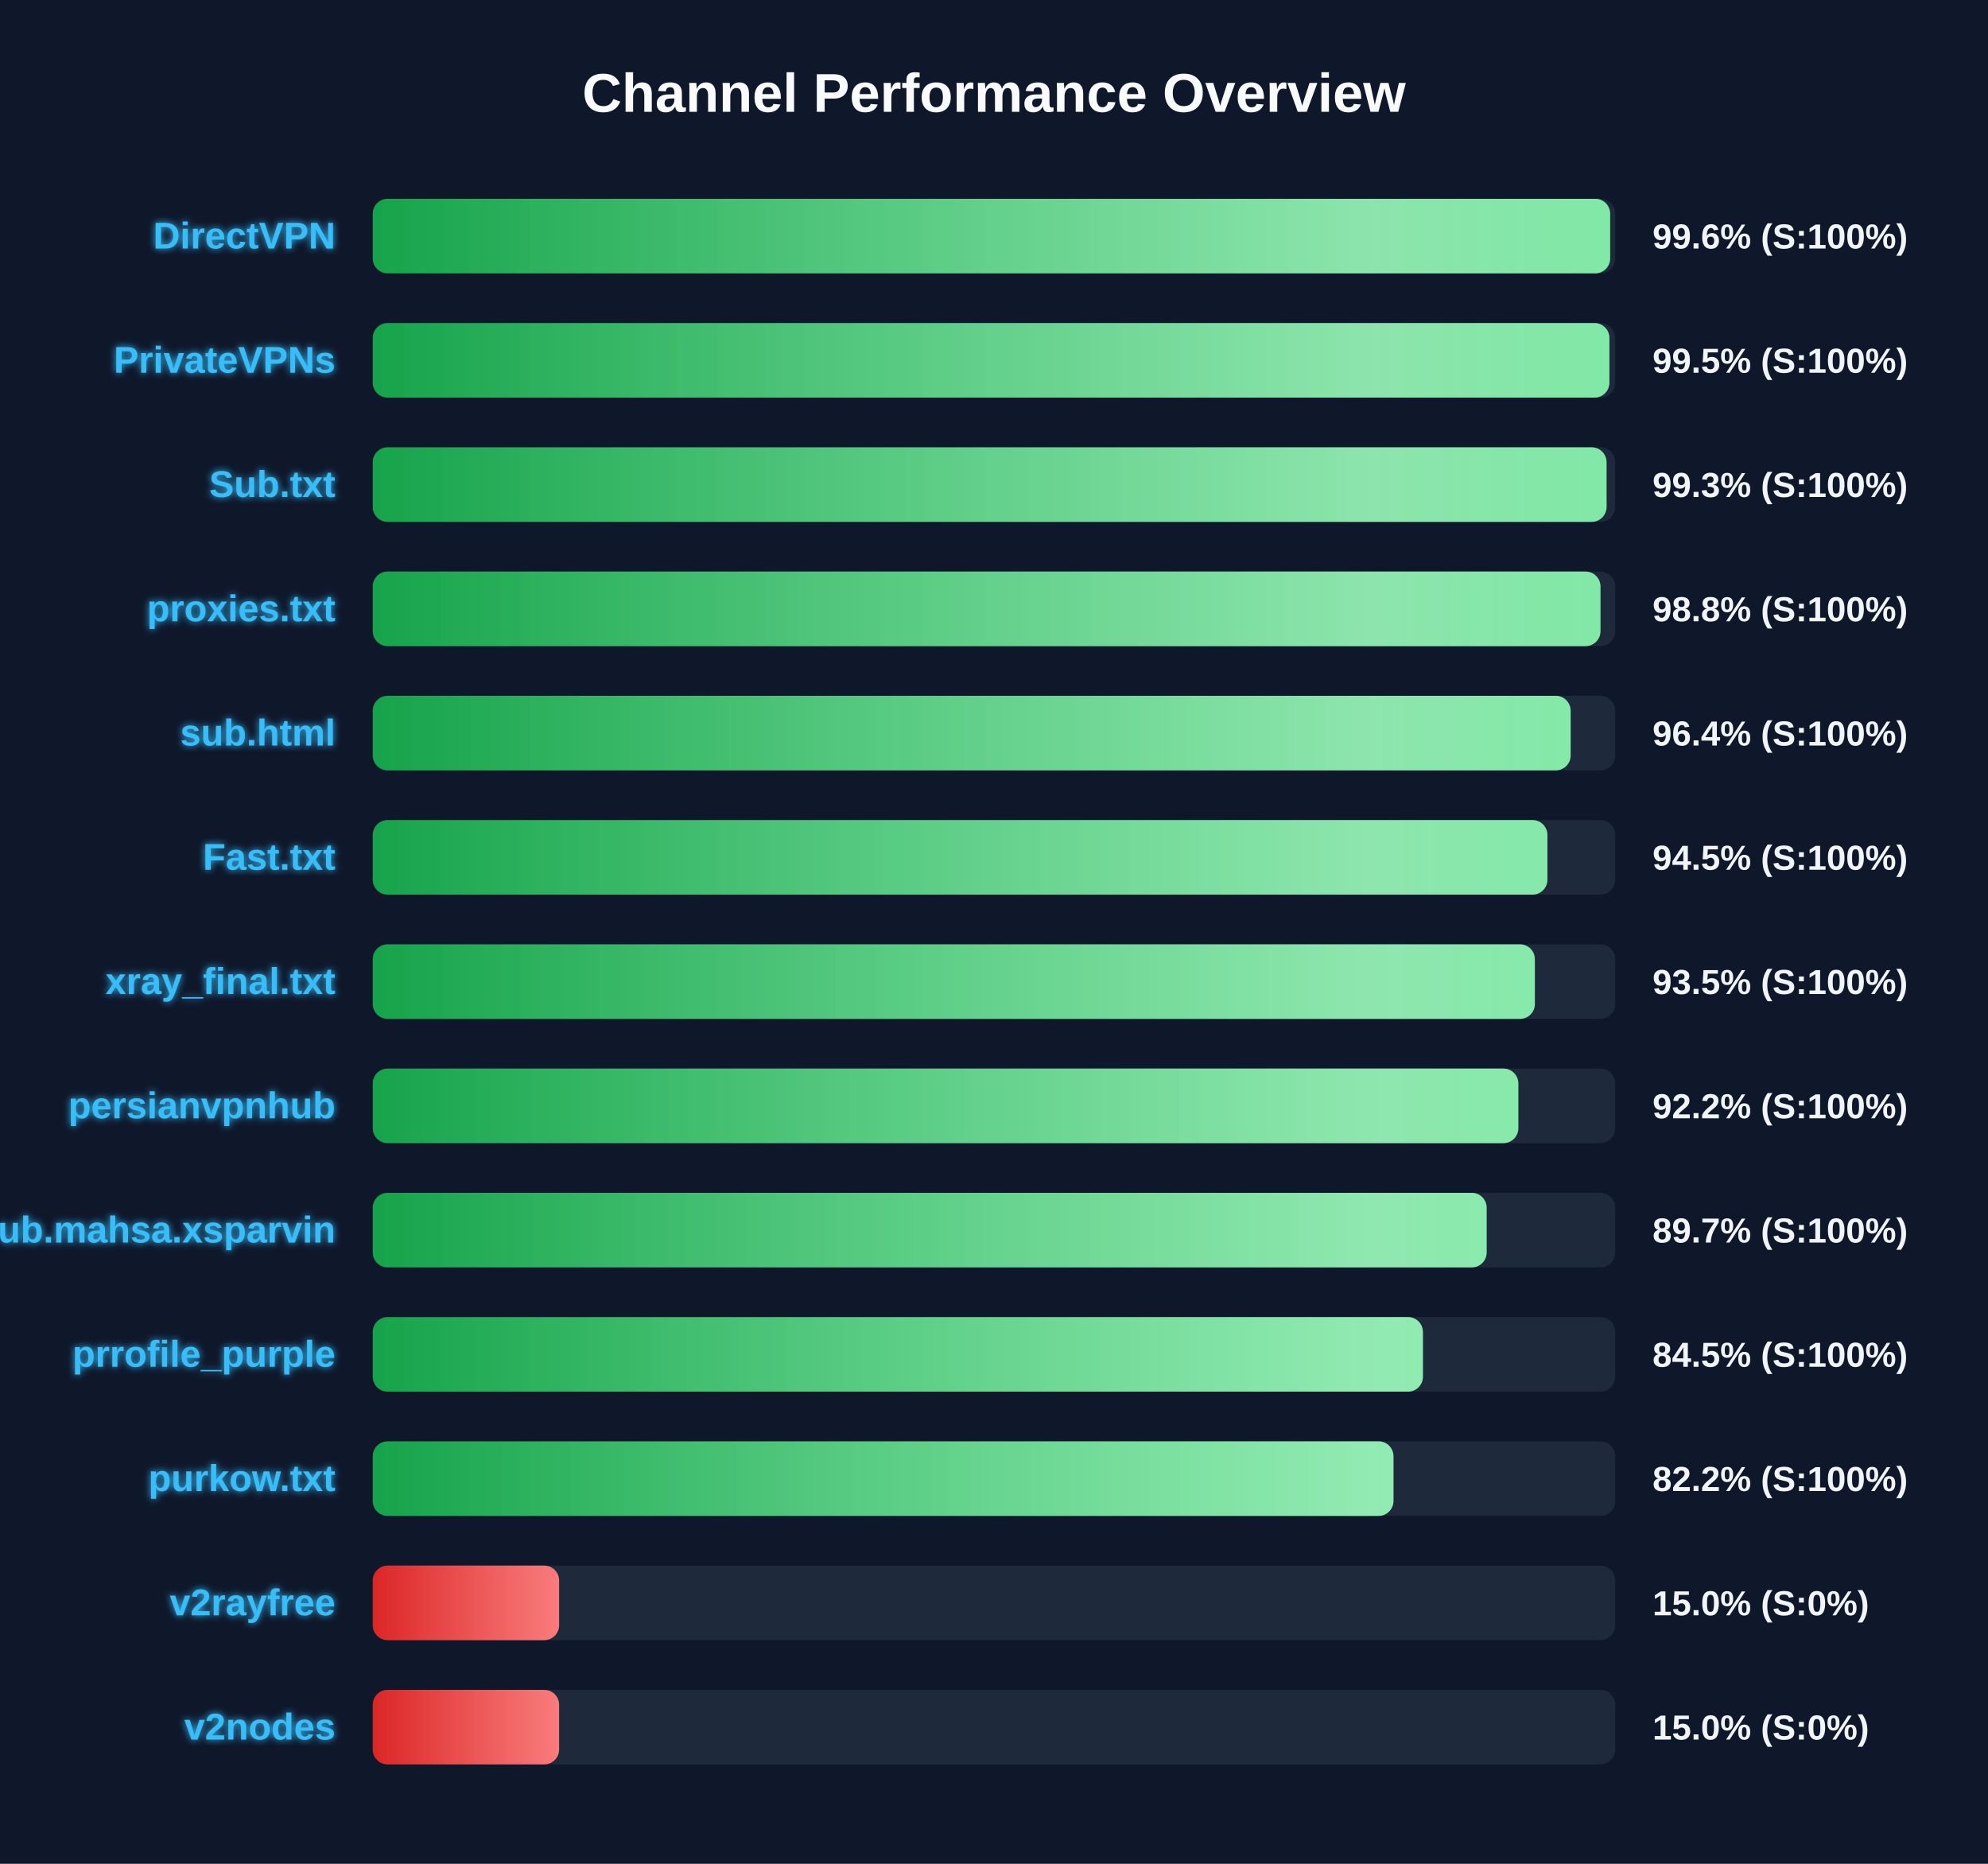
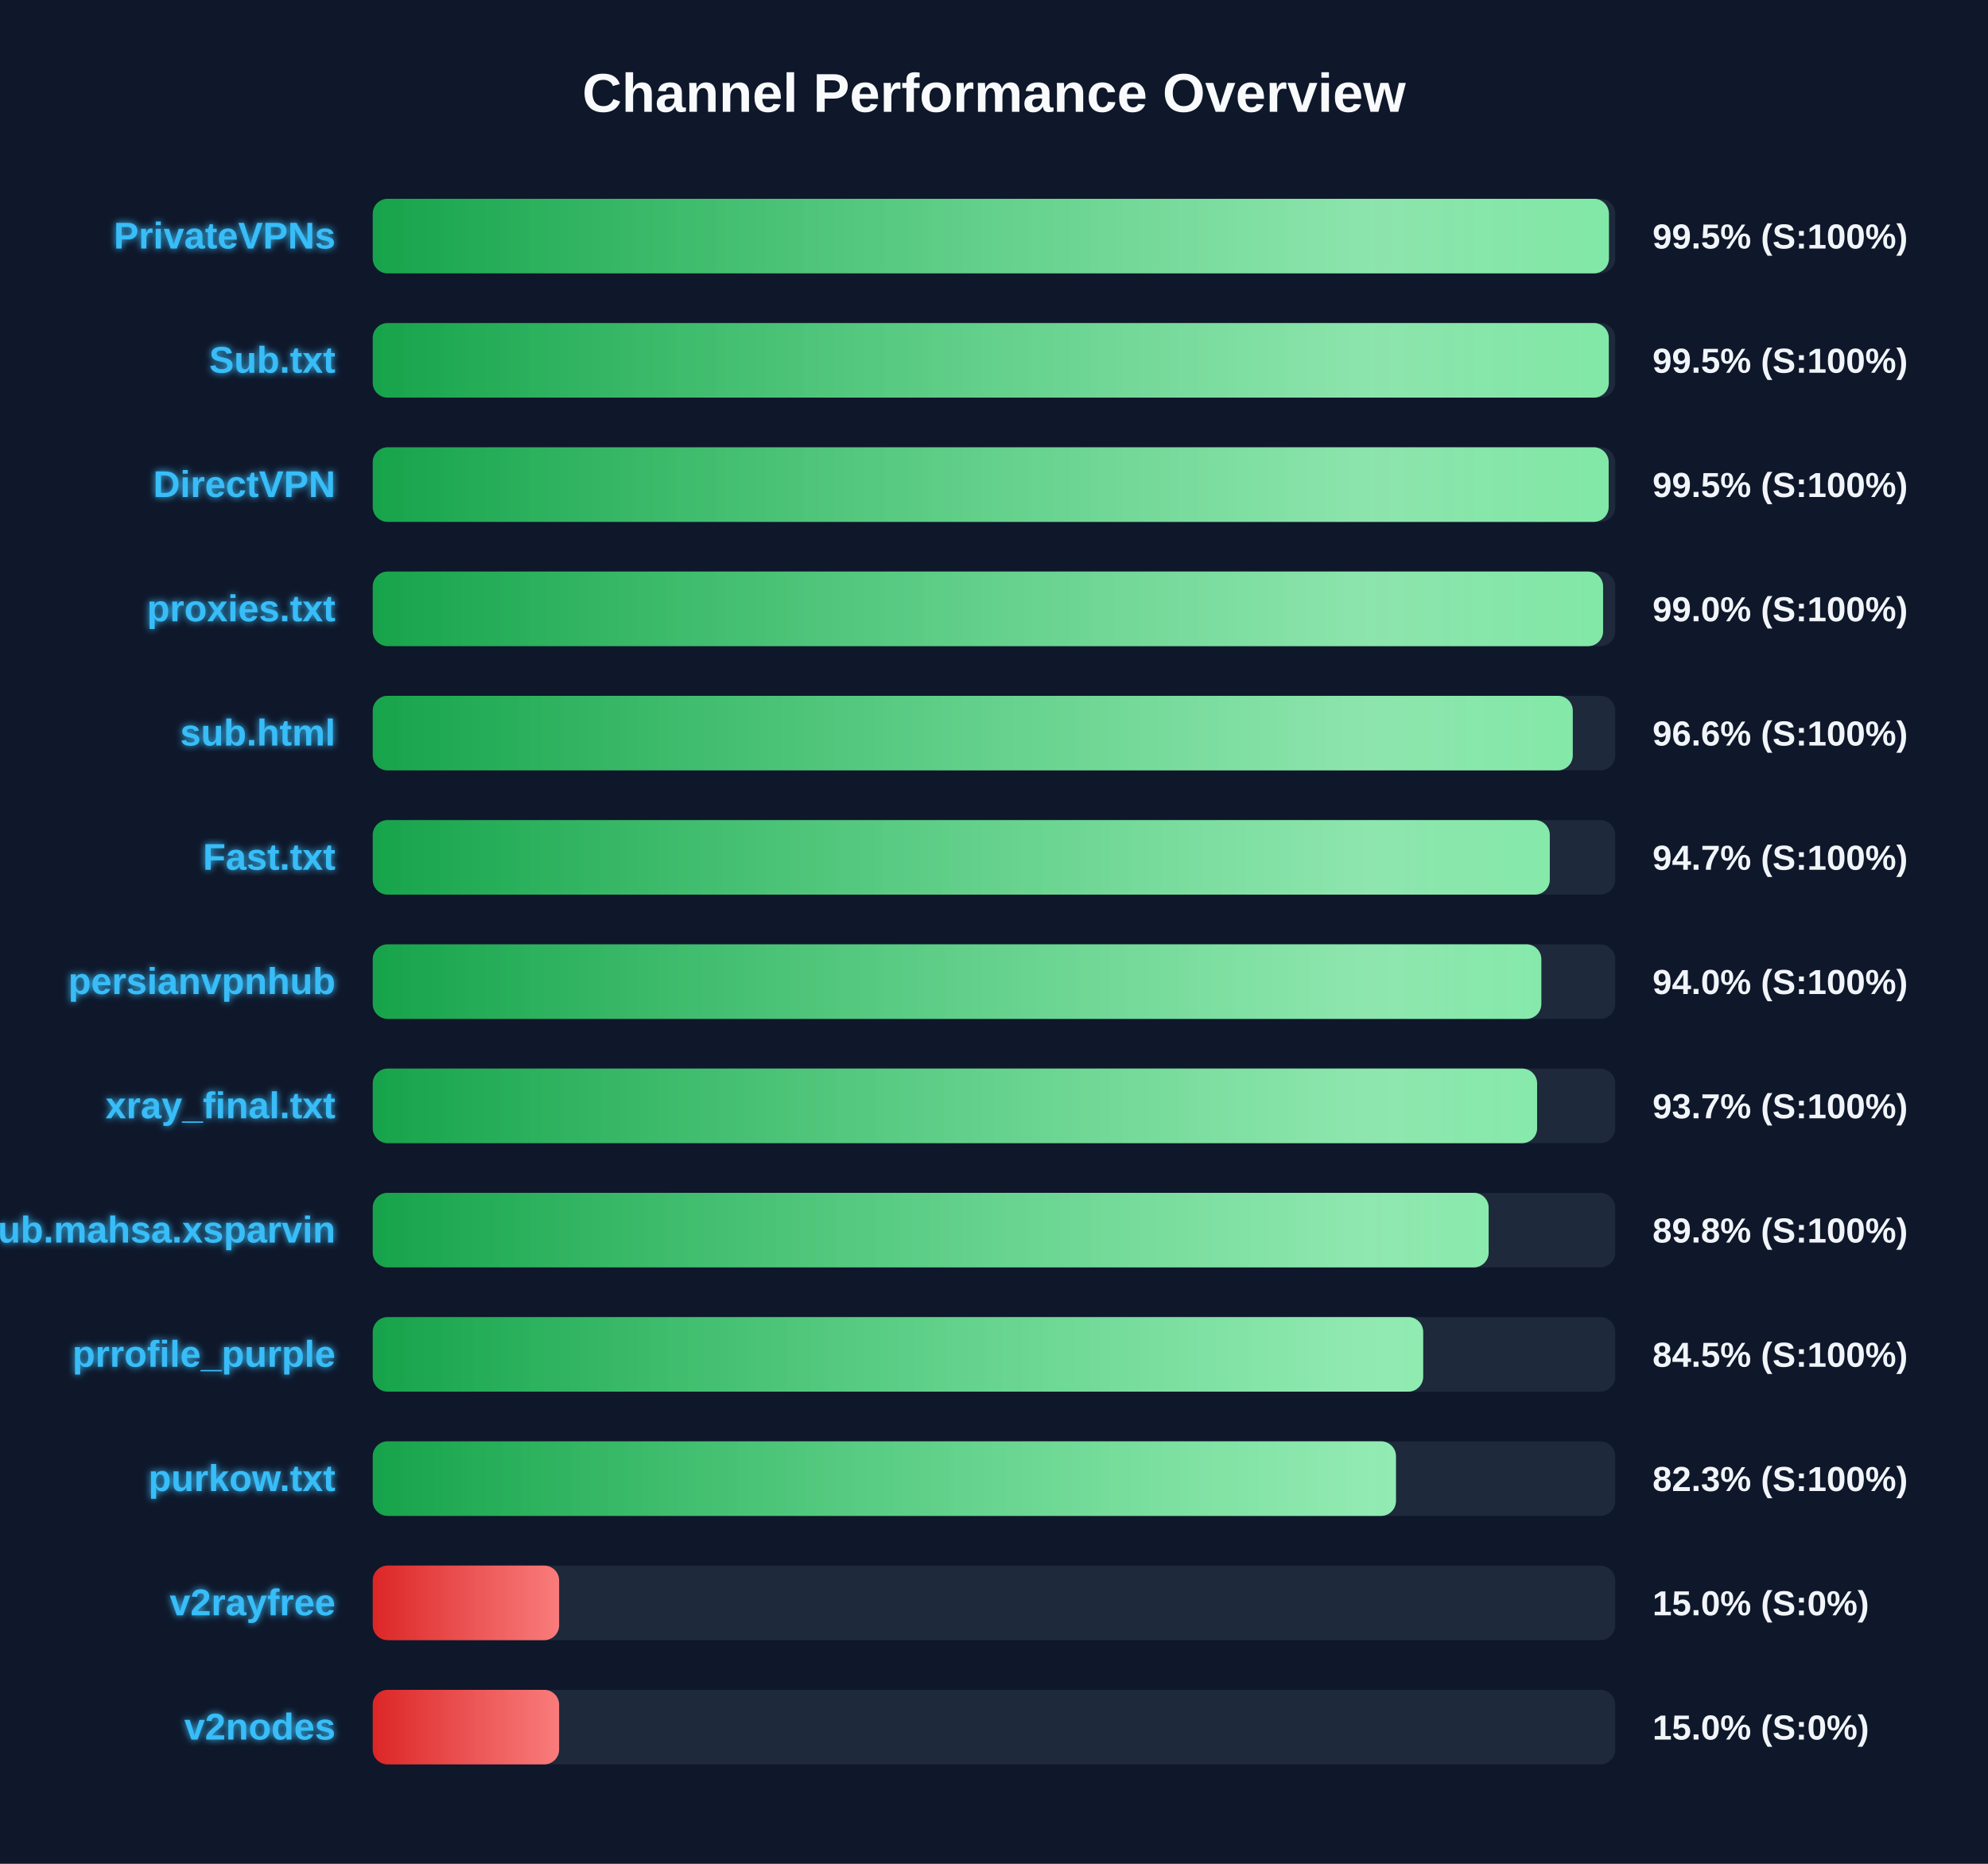
<svg xmlns="http://www.w3.org/2000/svg" width="800" height="750" version="1.1">
  <defs>
    <linearGradient id="grad-green" x1="0%" y1="0%" x2="100%" y2="0%">
      <stop offset="0%" stop-color="#16a34a" />
      <stop offset="100%" stop-color="#4ade80" />
    </linearGradient>
    <linearGradient id="grad-yellow" x1="0%" y1="0%" x2="100%" y2="0%">
      <stop offset="0%" stop-color="#ca8a04" />
      <stop offset="100%" stop-color="#fde047" />
    </linearGradient>
    <linearGradient id="grad-red" x1="0%" y1="0%" x2="100%" y2="0%">
      <stop offset="0%" stop-color="#dc2626" />
      <stop offset="100%" stop-color="#f87171" />
    </linearGradient>
    <linearGradient id="shimmer" x1="0%" y1="0%" x2="100%" y2="0%">
      <stop offset="0%" stop-color="rgba(255,255,255,0)" />
      <stop offset="50%" stop-color="rgba(255,255,255,0.4)" />
      <stop offset="100%" stop-color="rgba(255,255,255,0)" />
    </linearGradient>
    <filter id="glow" x="-20%" y="-20%" width="140%" height="140%">
      <feGaussianBlur stdDeviation="1.5" result="blur" />
      <feComposite in="SourceGraphic" in2="blur" operator="over" />
    </filter>
  </defs>
  <style>
        .bg-rect { fill: #0f172a; }
        .title { font: bold 22px 'Segoe UI', Arial, sans-serif; fill: #f8fafc; }
        .row { font: bold 15px 'Segoe UI', Arial, sans-serif; fill: #38bdf8; filter: url(#glow); }
        .score { font: bold 14px 'Segoe UI', Arial, sans-serif; fill: #f1f5f9; }
        @keyframes shimmer-anim {
            0% { transform: translateX(-100%); }
            100% { transform: translateX(200%); }
        }
        .shimmer-rect {
            animation: shimmer-anim 2.5s infinite linear;
        }
    </style>
  <rect width="100%" height="100%" class="bg-rect" />
  <text x="400" y="45" text-anchor="middle" class="title">Channel Performance Overview</text>
  <rect x="150" y="80" width="500" height="30" fill="#1e293b" rx="6" />
  <clipPath id="clip-0">
-     <rect x="150" y="80" width="497.95" height="30" rx="6" />
+     <rect x="150" y="80" width="497.45" height="30" rx="6" />
  </clipPath>
-   <rect x="150" y="80" width="497.95" height="30" fill="url(#grad-green)" rx="6" />
+   <rect x="150" y="80" width="497.45" height="30" fill="url(#grad-green)" rx="6" />
  <g clip-path="url(#clip-0)">
    <rect x="150" y="80" width="100%" height="30" fill="url(#shimmer)" class="shimmer-rect" />
  </g>
-   <text x="135" y="100" text-anchor="end" class="row">DirectVPN</text>
-   <text x="665" y="100" text-anchor="start" class="score">99.6% (S:100%)</text>
+   <text x="135" y="100" text-anchor="end" class="row">PrivateVPNs</text>
+   <text x="665" y="100" text-anchor="start" class="score">99.5% (S:100%)</text>
  <rect x="150" y="130" width="500" height="30" fill="#1e293b" rx="6" />
  <clipPath id="clip-1">
-     <rect x="150" y="130" width="497.65" height="30" rx="6" />
+     <rect x="150" y="130" width="497.4" height="30" rx="6" />
  </clipPath>
-   <rect x="150" y="130" width="497.65" height="30" fill="url(#grad-green)" rx="6" />
+   <rect x="150" y="130" width="497.4" height="30" fill="url(#grad-green)" rx="6" />
  <g clip-path="url(#clip-1)">
    <rect x="150" y="130" width="100%" height="30" fill="url(#shimmer)" class="shimmer-rect" />
  </g>
-   <text x="135" y="150" text-anchor="end" class="row">PrivateVPNs</text>
+   <text x="135" y="150" text-anchor="end" class="row">Sub.txt</text>
  <text x="665" y="150" text-anchor="start" class="score">99.5% (S:100%)</text>
  <rect x="150" y="180" width="500" height="30" fill="#1e293b" rx="6" />
  <clipPath id="clip-2">
-     <rect x="150" y="180" width="496.5" height="30" rx="6" />
+     <rect x="150" y="180" width="497.35" height="30" rx="6" />
  </clipPath>
-   <rect x="150" y="180" width="496.5" height="30" fill="url(#grad-green)" rx="6" />
+   <rect x="150" y="180" width="497.35" height="30" fill="url(#grad-green)" rx="6" />
  <g clip-path="url(#clip-2)">
    <rect x="150" y="180" width="100%" height="30" fill="url(#shimmer)" class="shimmer-rect" />
  </g>
-   <text x="135" y="200" text-anchor="end" class="row">Sub.txt</text>
-   <text x="665" y="200" text-anchor="start" class="score">99.3% (S:100%)</text>
+   <text x="135" y="200" text-anchor="end" class="row">DirectVPN</text>
+   <text x="665" y="200" text-anchor="start" class="score">99.5% (S:100%)</text>
  <rect x="150" y="230" width="500" height="30" fill="#1e293b" rx="6" />
  <clipPath id="clip-3">
-     <rect x="150" y="230" width="494.05" height="30" rx="6" />
+     <rect x="150" y="230" width="495.1" height="30" rx="6" />
  </clipPath>
-   <rect x="150" y="230" width="494.05" height="30" fill="url(#grad-green)" rx="6" />
+   <rect x="150" y="230" width="495.1" height="30" fill="url(#grad-green)" rx="6" />
  <g clip-path="url(#clip-3)">
    <rect x="150" y="230" width="100%" height="30" fill="url(#shimmer)" class="shimmer-rect" />
  </g>
  <text x="135" y="250" text-anchor="end" class="row">proxies.txt</text>
-   <text x="665" y="250" text-anchor="start" class="score">98.8% (S:100%)</text>
+   <text x="665" y="250" text-anchor="start" class="score">99.0% (S:100%)</text>
  <rect x="150" y="280" width="500" height="30" fill="#1e293b" rx="6" />
  <clipPath id="clip-4">
-     <rect x="150" y="280" width="482.05" height="30" rx="6" />
+     <rect x="150" y="280" width="482.9" height="30" rx="6" />
  </clipPath>
-   <rect x="150" y="280" width="482.05" height="30" fill="url(#grad-green)" rx="6" />
+   <rect x="150" y="280" width="482.9" height="30" fill="url(#grad-green)" rx="6" />
  <g clip-path="url(#clip-4)">
    <rect x="150" y="280" width="100%" height="30" fill="url(#shimmer)" class="shimmer-rect" />
  </g>
  <text x="135" y="300" text-anchor="end" class="row">sub.html</text>
-   <text x="665" y="300" text-anchor="start" class="score">96.4% (S:100%)</text>
+   <text x="665" y="300" text-anchor="start" class="score">96.6% (S:100%)</text>
  <rect x="150" y="330" width="500" height="30" fill="#1e293b" rx="6" />
  <clipPath id="clip-5">
-     <rect x="150" y="330" width="472.7" height="30" rx="6" />
+     <rect x="150" y="330" width="473.65" height="30" rx="6" />
  </clipPath>
-   <rect x="150" y="330" width="472.7" height="30" fill="url(#grad-green)" rx="6" />
+   <rect x="150" y="330" width="473.65" height="30" fill="url(#grad-green)" rx="6" />
  <g clip-path="url(#clip-5)">
    <rect x="150" y="330" width="100%" height="30" fill="url(#shimmer)" class="shimmer-rect" />
  </g>
  <text x="135" y="350" text-anchor="end" class="row">Fast.txt</text>
-   <text x="665" y="350" text-anchor="start" class="score">94.5% (S:100%)</text>
+   <text x="665" y="350" text-anchor="start" class="score">94.7% (S:100%)</text>
  <rect x="150" y="380" width="500" height="30" fill="#1e293b" rx="6" />
  <clipPath id="clip-6">
-     <rect x="150" y="380" width="467.65" height="30" rx="6" />
+     <rect x="150" y="380" width="470.25" height="30" rx="6" />
  </clipPath>
-   <rect x="150" y="380" width="467.65" height="30" fill="url(#grad-green)" rx="6" />
+   <rect x="150" y="380" width="470.25" height="30" fill="url(#grad-green)" rx="6" />
  <g clip-path="url(#clip-6)">
    <rect x="150" y="380" width="100%" height="30" fill="url(#shimmer)" class="shimmer-rect" />
  </g>
-   <text x="135" y="400" text-anchor="end" class="row">xray_final.txt</text>
-   <text x="665" y="400" text-anchor="start" class="score">93.5% (S:100%)</text>
+   <text x="135" y="400" text-anchor="end" class="row">persianvpnhub</text>
+   <text x="665" y="400" text-anchor="start" class="score">94.0% (S:100%)</text>
  <rect x="150" y="430" width="500" height="30" fill="#1e293b" rx="6" />
  <clipPath id="clip-7">
-     <rect x="150" y="430" width="461.0" height="30" rx="6" />
+     <rect x="150" y="430" width="468.55" height="30" rx="6" />
  </clipPath>
-   <rect x="150" y="430" width="461.0" height="30" fill="url(#grad-green)" rx="6" />
+   <rect x="150" y="430" width="468.55" height="30" fill="url(#grad-green)" rx="6" />
  <g clip-path="url(#clip-7)">
    <rect x="150" y="430" width="100%" height="30" fill="url(#shimmer)" class="shimmer-rect" />
  </g>
-   <text x="135" y="450" text-anchor="end" class="row">persianvpnhub</text>
-   <text x="665" y="450" text-anchor="start" class="score">92.2% (S:100%)</text>
+   <text x="135" y="450" text-anchor="end" class="row">xray_final.txt</text>
+   <text x="665" y="450" text-anchor="start" class="score">93.7% (S:100%)</text>
  <rect x="150" y="480" width="500" height="30" fill="#1e293b" rx="6" />
  <clipPath id="clip-8">
-     <rect x="150" y="480" width="448.25" height="30" rx="6" />
+     <rect x="150" y="480" width="449.05" height="30" rx="6" />
  </clipPath>
-   <rect x="150" y="480" width="448.25" height="30" fill="url(#grad-green)" rx="6" />
+   <rect x="150" y="480" width="449.05" height="30" fill="url(#grad-green)" rx="6" />
  <g clip-path="url(#clip-8)">
    <rect x="150" y="480" width="100%" height="30" fill="url(#shimmer)" class="shimmer-rect" />
  </g>
  <text x="135" y="500" text-anchor="end" class="row">Sub.mahsa.xsparvin</text>
-   <text x="665" y="500" text-anchor="start" class="score">89.7% (S:100%)</text>
+   <text x="665" y="500" text-anchor="start" class="score">89.8% (S:100%)</text>
  <rect x="150" y="530" width="500" height="30" fill="#1e293b" rx="6" />
  <clipPath id="clip-9">
-     <rect x="150" y="530" width="422.6" height="30" rx="6" />
+     <rect x="150" y="530" width="422.7" height="30" rx="6" />
  </clipPath>
-   <rect x="150" y="530" width="422.6" height="30" fill="url(#grad-green)" rx="6" />
+   <rect x="150" y="530" width="422.7" height="30" fill="url(#grad-green)" rx="6" />
  <g clip-path="url(#clip-9)">
    <rect x="150" y="530" width="100%" height="30" fill="url(#shimmer)" class="shimmer-rect" />
  </g>
  <text x="135" y="550" text-anchor="end" class="row">prrofile_purple</text>
  <text x="665" y="550" text-anchor="start" class="score">84.5% (S:100%)</text>
  <rect x="150" y="580" width="500" height="30" fill="#1e293b" rx="6" />
  <clipPath id="clip-10">
-     <rect x="150" y="580" width="410.75" height="30" rx="6" />
+     <rect x="150" y="580" width="411.75" height="30" rx="6" />
  </clipPath>
-   <rect x="150" y="580" width="410.75" height="30" fill="url(#grad-green)" rx="6" />
+   <rect x="150" y="580" width="411.75" height="30" fill="url(#grad-green)" rx="6" />
  <g clip-path="url(#clip-10)">
    <rect x="150" y="580" width="100%" height="30" fill="url(#shimmer)" class="shimmer-rect" />
  </g>
  <text x="135" y="600" text-anchor="end" class="row">purkow.txt</text>
-   <text x="665" y="600" text-anchor="start" class="score">82.2% (S:100%)</text>
+   <text x="665" y="600" text-anchor="start" class="score">82.3% (S:100%)</text>
  <rect x="150" y="630" width="500" height="30" fill="#1e293b" rx="6" />
  <clipPath id="clip-11">
    <rect x="150" y="630" width="75.0" height="30" rx="6" />
  </clipPath>
  <rect x="150" y="630" width="75.0" height="30" fill="url(#grad-red)" rx="6" />
  <g clip-path="url(#clip-11)">
    <rect x="150" y="630" width="100%" height="30" fill="url(#shimmer)" class="shimmer-rect" />
  </g>
  <text x="135" y="650" text-anchor="end" class="row">v2rayfree</text>
  <text x="665" y="650" text-anchor="start" class="score">15.0% (S:0%)</text>
  <rect x="150" y="680" width="500" height="30" fill="#1e293b" rx="6" />
  <clipPath id="clip-12">
    <rect x="150" y="680" width="75.0" height="30" rx="6" />
  </clipPath>
  <rect x="150" y="680" width="75.0" height="30" fill="url(#grad-red)" rx="6" />
  <g clip-path="url(#clip-12)">
    <rect x="150" y="680" width="100%" height="30" fill="url(#shimmer)" class="shimmer-rect" />
  </g>
  <text x="135" y="700" text-anchor="end" class="row">v2nodes</text>
  <text x="665" y="700" text-anchor="start" class="score">15.0% (S:0%)</text>
</svg>
